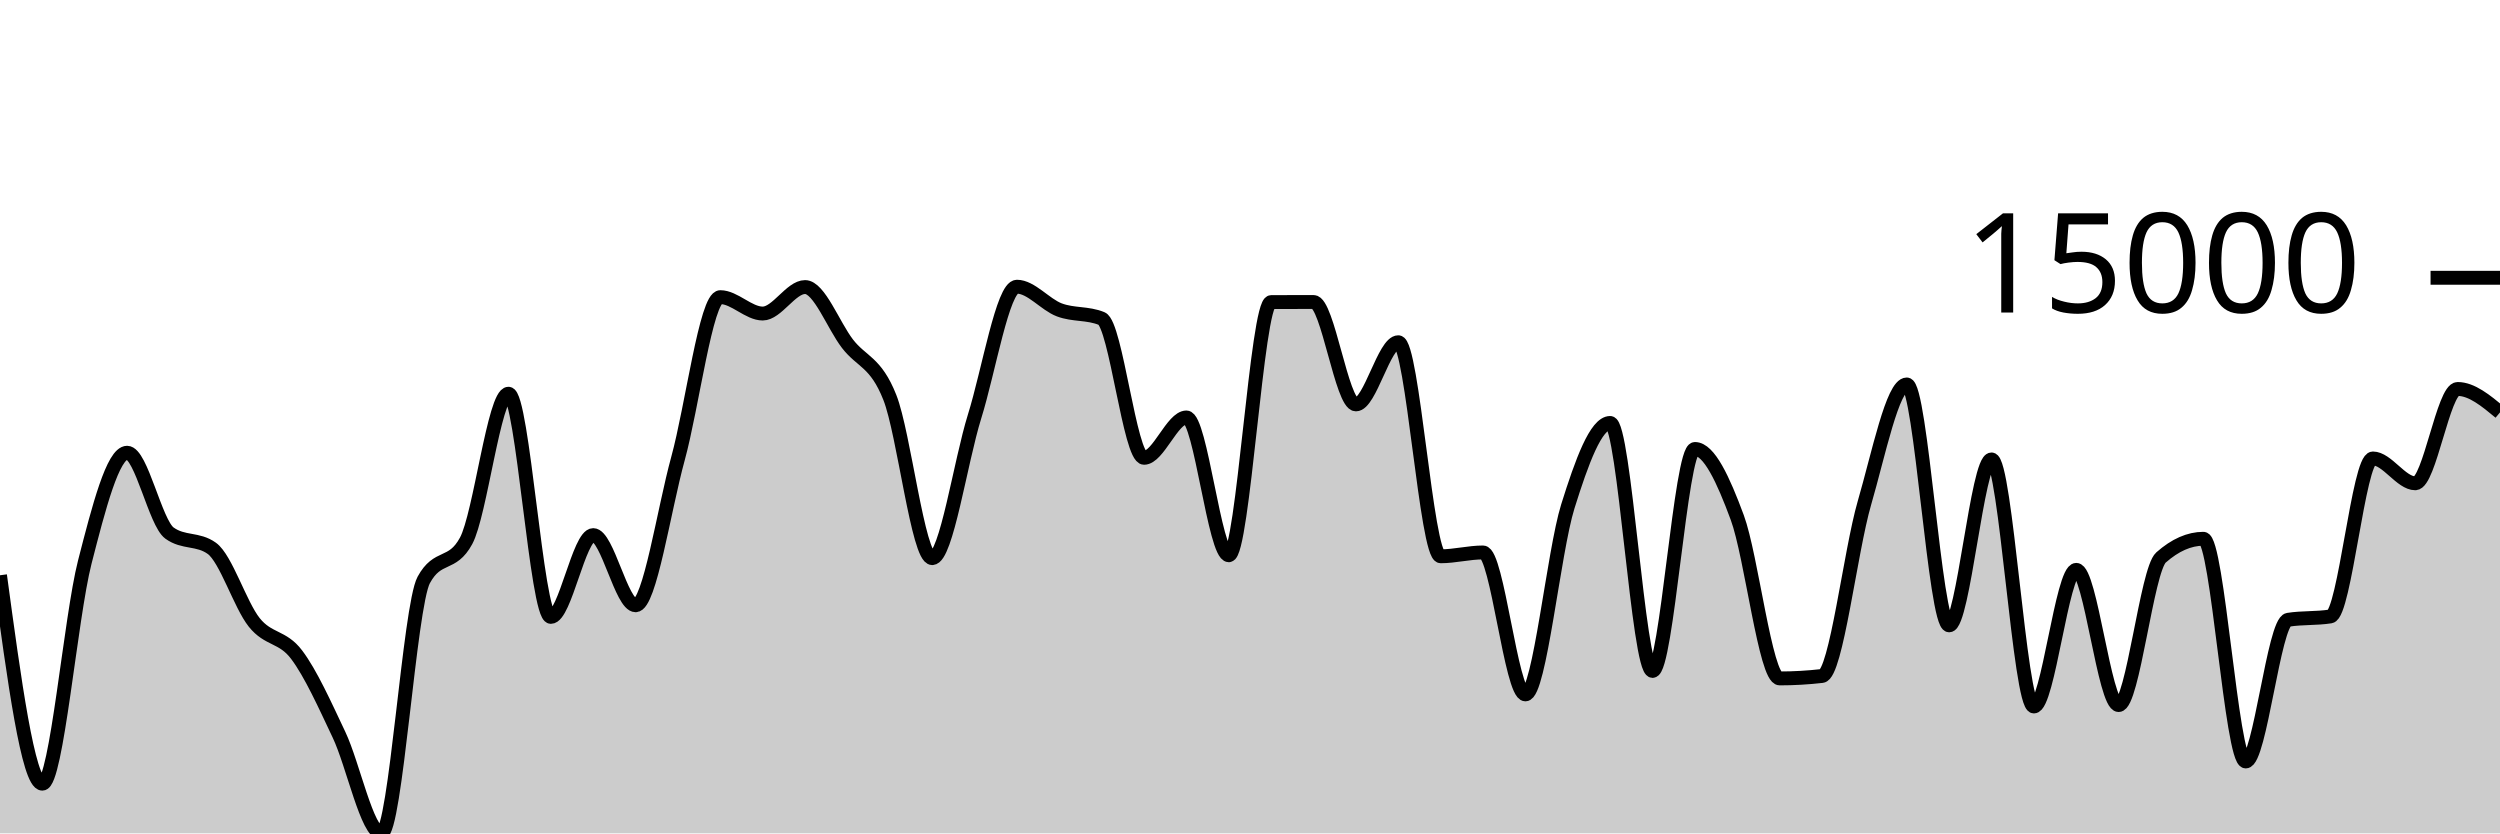
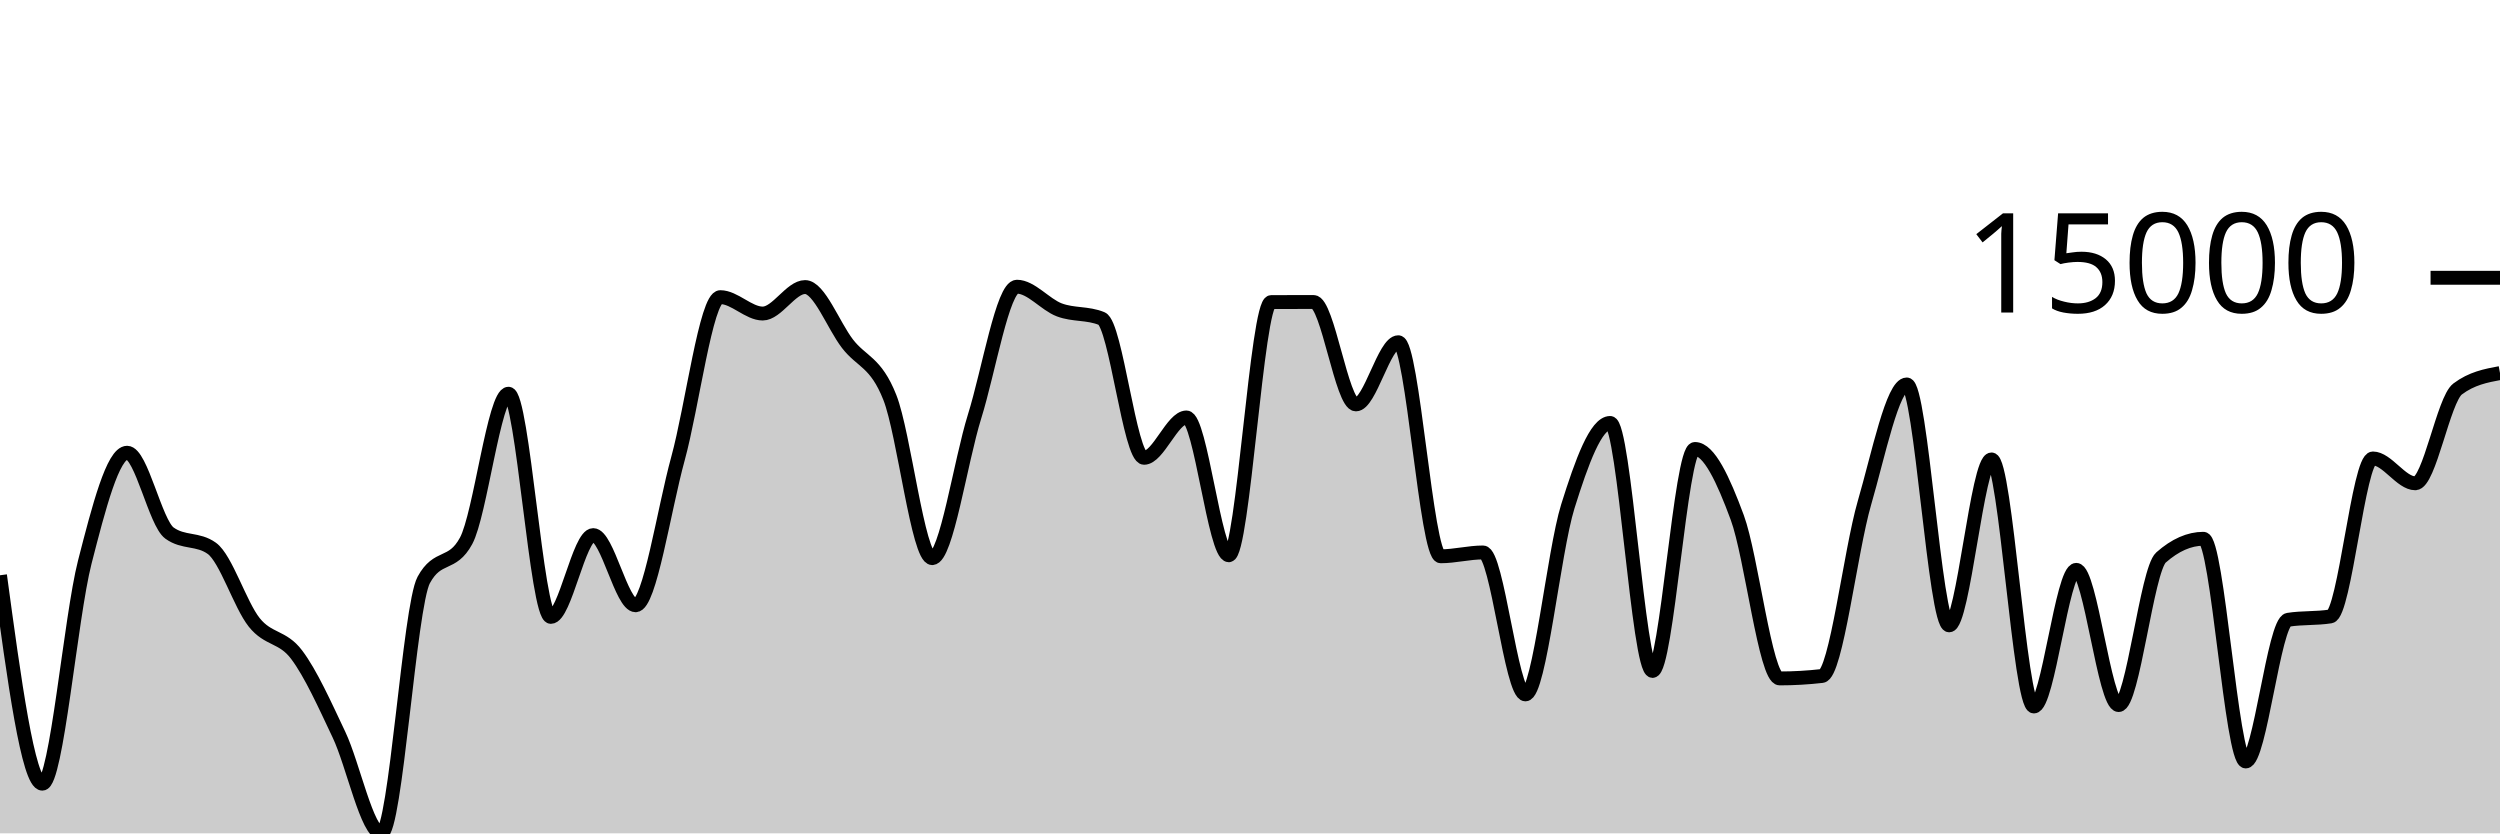
<svg xmlns="http://www.w3.org/2000/svg" viewBox="0 0 180 60">
  <g transform="translate(0,20)">
-     <path class="area" fill="rgba(0, 0, 0, 0.2)" d="M0,21.419C1.017,28.922,2.034,36.425,3.051,36.425C4.068,36.425,5.085,24.453,6.102,20.482C7.119,16.51,8.136,12.597,9.153,12.597C10.169,12.597,11.186,17.649,12.203,18.382C13.22,19.116,14.237,18.749,15.254,19.482C16.271,20.216,17.288,23.538,18.305,24.813C19.322,26.088,20.339,25.787,21.356,27.135C22.373,28.482,23.39,30.753,24.407,32.898C25.424,35.042,26.441,40,27.458,40C28.475,40,29.492,23.636,30.508,21.759C31.525,19.881,32.542,20.82,33.559,18.942C34.576,17.065,35.593,8.348,36.61,8.348C37.627,8.348,38.644,24.417,39.661,24.417C40.678,24.417,41.695,18.527,42.712,18.527C43.729,18.527,44.746,23.579,45.763,23.579C46.78,23.579,47.797,16.717,48.814,13.02C49.831,9.323,50.847,1.395,51.864,1.395C52.881,1.395,53.898,2.575,54.915,2.575C55.932,2.575,56.949,0.668,57.966,0.668C58.983,0.668,60,3.421,61.017,4.746C62.034,6.07,63.051,6.041,64.068,8.614C65.085,11.187,66.102,20.185,67.119,20.185C68.136,20.185,69.153,13.243,70.169,9.986C71.186,6.729,72.203,0.643,73.22,0.643C74.237,0.643,75.254,1.93,76.271,2.312C77.288,2.695,78.305,2.52,79.322,2.937C80.339,3.354,81.356,12.962,82.373,12.962C83.39,12.962,84.407,10.057,85.424,10.057C86.441,10.057,87.458,19.979,88.475,19.979C89.492,19.979,90.508,1.754,91.525,1.75C92.542,1.745,93.559,1.743,94.576,1.743C95.593,1.743,96.61,9.117,97.627,9.117C98.644,9.117,99.661,4.641,100.678,4.641C101.695,4.641,102.712,20.052,103.729,20.052C104.746,20.052,105.763,19.777,106.78,19.777C107.797,19.777,108.814,29.997,109.831,29.997C110.847,29.997,111.864,19.725,112.881,16.468C113.898,13.21,114.915,10.452,115.932,10.452C116.949,10.452,117.966,28.306,118.983,28.306C120,28.306,121.017,12.326,122.034,12.326C123.051,12.326,124.068,14.514,125.085,17.267C126.102,20.02,127.119,28.846,128.136,28.846C129.153,28.846,130.169,28.787,131.186,28.671C132.203,28.554,133.22,19.72,134.237,16.221C135.254,12.723,136.271,7.68,137.288,7.68C138.305,7.68,139.322,25.026,140.339,25.026C141.356,25.026,142.373,13.079,143.39,13.079C144.407,13.079,145.424,30.867,146.441,30.867C147.458,30.867,148.475,21.03,149.492,21.03C150.508,21.03,151.525,30.765,152.542,30.765C153.559,30.765,154.576,21.037,155.593,20.139C156.61,19.241,157.627,18.792,158.644,18.792C159.661,18.792,160.678,34.826,161.695,34.826C162.712,34.826,163.729,24.785,164.746,24.624C165.763,24.463,166.78,24.543,167.797,24.382C168.814,24.221,169.831,13.009,170.847,13.009C171.864,13.009,172.881,14.797,173.898,14.797C174.915,14.797,175.932,8.006,176.949,8.006C177.966,8.006,178.983,8.848,180,9.691L180,40C178.983,40,177.966,40,176.949,40C175.932,40,174.915,40,173.898,40C172.881,40,171.864,40,170.847,40C169.831,40,168.814,40,167.797,40C166.78,40,165.763,40,164.746,40C163.729,40,162.712,40,161.695,40C160.678,40,159.661,40,158.644,40C157.627,40,156.61,40,155.593,40C154.576,40,153.559,40,152.542,40C151.525,40,150.508,40,149.492,40C148.475,40,147.458,40,146.441,40C145.424,40,144.407,40,143.39,40C142.373,40,141.356,40,140.339,40C139.322,40,138.305,40,137.288,40C136.271,40,135.254,40,134.237,40C133.22,40,132.203,40,131.186,40C130.169,40,129.153,40,128.136,40C127.119,40,126.102,40,125.085,40C124.068,40,123.051,40,122.034,40C121.017,40,120,40,118.983,40C117.966,40,116.949,40,115.932,40C114.915,40,113.898,40,112.881,40C111.864,40,110.847,40,109.831,40C108.814,40,107.797,40,106.78,40C105.763,40,104.746,40,103.729,40C102.712,40,101.695,40,100.678,40C99.661,40,98.644,40,97.627,40C96.61,40,95.593,40,94.576,40C93.559,40,92.542,40,91.525,40C90.508,40,89.492,40,88.475,40C87.458,40,86.441,40,85.424,40C84.407,40,83.39,40,82.373,40C81.356,40,80.339,40,79.322,40C78.305,40,77.288,40,76.271,40C75.254,40,74.237,40,73.22,40C72.203,40,71.186,40,70.169,40C69.153,40,68.136,40,67.119,40C66.102,40,65.085,40,64.068,40C63.051,40,62.034,40,61.017,40C60,40,58.983,40,57.966,40C56.949,40,55.932,40,54.915,40C53.898,40,52.881,40,51.864,40C50.847,40,49.831,40,48.814,40C47.797,40,46.78,40,45.763,40C44.746,40,43.729,40,42.712,40C41.695,40,40.678,40,39.661,40C38.644,40,37.627,40,36.61,40C35.593,40,34.576,40,33.559,40C32.542,40,31.525,40,30.508,40C29.492,40,28.475,40,27.458,40C26.441,40,25.424,40,24.407,40C23.39,40,22.373,40,21.356,40C20.339,40,19.322,40,18.305,40C17.288,40,16.271,40,15.254,40C14.237,40,13.22,40,12.203,40C11.186,40,10.169,40,9.153,40C8.136,40,7.119,40,6.102,40C5.085,40,4.068,40,3.051,40C2.034,40,1.017,40,0,40Z" />
-     <path class="line" stroke="black" fill="none" d="M0,21.419C1.017,28.922,2.034,36.425,3.051,36.425C4.068,36.425,5.085,24.453,6.102,20.482C7.119,16.51,8.136,12.597,9.153,12.597C10.169,12.597,11.186,17.649,12.203,18.382C13.22,19.116,14.237,18.749,15.254,19.482C16.271,20.216,17.288,23.538,18.305,24.813C19.322,26.088,20.339,25.787,21.356,27.135C22.373,28.482,23.39,30.753,24.407,32.898C25.424,35.042,26.441,40,27.458,40C28.475,40,29.492,23.636,30.508,21.759C31.525,19.881,32.542,20.82,33.559,18.942C34.576,17.065,35.593,8.348,36.61,8.348C37.627,8.348,38.644,24.417,39.661,24.417C40.678,24.417,41.695,18.527,42.712,18.527C43.729,18.527,44.746,23.579,45.763,23.579C46.78,23.579,47.797,16.717,48.814,13.02C49.831,9.323,50.847,1.395,51.864,1.395C52.881,1.395,53.898,2.575,54.915,2.575C55.932,2.575,56.949,0.668,57.966,0.668C58.983,0.668,60,3.421,61.017,4.746C62.034,6.07,63.051,6.041,64.068,8.614C65.085,11.187,66.102,20.185,67.119,20.185C68.136,20.185,69.153,13.243,70.169,9.986C71.186,6.729,72.203,0.643,73.22,0.643C74.237,0.643,75.254,1.93,76.271,2.312C77.288,2.695,78.305,2.52,79.322,2.937C80.339,3.354,81.356,12.962,82.373,12.962C83.39,12.962,84.407,10.057,85.424,10.057C86.441,10.057,87.458,19.979,88.475,19.979C89.492,19.979,90.508,1.754,91.525,1.75C92.542,1.745,93.559,1.743,94.576,1.743C95.593,1.743,96.61,9.117,97.627,9.117C98.644,9.117,99.661,4.641,100.678,4.641C101.695,4.641,102.712,20.052,103.729,20.052C104.746,20.052,105.763,19.777,106.78,19.777C107.797,19.777,108.814,29.997,109.831,29.997C110.847,29.997,111.864,19.725,112.881,16.468C113.898,13.21,114.915,10.452,115.932,10.452C116.949,10.452,117.966,28.306,118.983,28.306C120,28.306,121.017,12.326,122.034,12.326C123.051,12.326,124.068,14.514,125.085,17.267C126.102,20.02,127.119,28.846,128.136,28.846C129.153,28.846,130.169,28.787,131.186,28.671C132.203,28.554,133.22,19.72,134.237,16.221C135.254,12.723,136.271,7.68,137.288,7.68C138.305,7.68,139.322,25.026,140.339,25.026C141.356,25.026,142.373,13.079,143.39,13.079C144.407,13.079,145.424,30.867,146.441,30.867C147.458,30.867,148.475,21.03,149.492,21.03C150.508,21.03,151.525,30.765,152.542,30.765C153.559,30.765,154.576,21.037,155.593,20.139C156.61,19.241,157.627,18.792,158.644,18.792C159.661,18.792,160.678,34.826,161.695,34.826C162.712,34.826,163.729,24.785,164.746,24.624C165.763,24.463,166.78,24.543,167.797,24.382C168.814,24.221,169.831,13.009,170.847,13.009C171.864,13.009,172.881,14.797,173.898,14.797C174.915,14.797,175.932,8.006,176.949,8.006C177.966,8.006,178.983,8.848,180,9.691" />
+     <path class="area" fill="rgba(0, 0, 0, 0.2)" d="M0,21.419C1.017,28.922,2.034,36.425,3.051,36.425C4.068,36.425,5.085,24.453,6.102,20.482C7.119,16.51,8.136,12.597,9.153,12.597C10.169,12.597,11.186,17.649,12.203,18.382C13.22,19.116,14.237,18.749,15.254,19.482C16.271,20.216,17.288,23.538,18.305,24.813C19.322,26.088,20.339,25.787,21.356,27.135C22.373,28.482,23.39,30.753,24.407,32.898C25.424,35.042,26.441,40,27.458,40C28.475,40,29.492,23.636,30.508,21.759C31.525,19.881,32.542,20.82,33.559,18.942C34.576,17.065,35.593,8.348,36.61,8.348C37.627,8.348,38.644,24.417,39.661,24.417C40.678,24.417,41.695,18.527,42.712,18.527C43.729,18.527,44.746,23.579,45.763,23.579C46.78,23.579,47.797,16.717,48.814,13.02C49.831,9.323,50.847,1.395,51.864,1.395C52.881,1.395,53.898,2.575,54.915,2.575C55.932,2.575,56.949,0.668,57.966,0.668C58.983,0.668,60,3.421,61.017,4.746C62.034,6.07,63.051,6.041,64.068,8.614C65.085,11.187,66.102,20.185,67.119,20.185C68.136,20.185,69.153,13.243,70.169,9.986C71.186,6.729,72.203,0.643,73.22,0.643C74.237,0.643,75.254,1.93,76.271,2.312C77.288,2.695,78.305,2.52,79.322,2.937C80.339,3.354,81.356,12.962,82.373,12.962C83.39,12.962,84.407,10.057,85.424,10.057C86.441,10.057,87.458,19.979,88.475,19.979C89.492,19.979,90.508,1.754,91.525,1.75C92.542,1.745,93.559,1.743,94.576,1.743C95.593,1.743,96.61,9.117,97.627,9.117C98.644,9.117,99.661,4.641,100.678,4.641C101.695,4.641,102.712,20.052,103.729,20.052C104.746,20.052,105.763,19.777,106.78,19.777C107.797,19.777,108.814,29.997,109.831,29.997C110.847,29.997,111.864,19.725,112.881,16.468C113.898,13.21,114.915,10.452,115.932,10.452C116.949,10.452,117.966,28.306,118.983,28.306C120,28.306,121.017,12.326,122.034,12.326C123.051,12.326,124.068,14.514,125.085,17.267C126.102,20.02,127.119,28.846,128.136,28.846C129.153,28.846,130.169,28.787,131.186,28.671C132.203,28.554,133.22,19.72,134.237,16.221C135.254,12.723,136.271,7.68,137.288,7.68C138.305,7.68,139.322,25.026,140.339,25.026C141.356,25.026,142.373,13.079,143.39,13.079C144.407,13.079,145.424,30.867,146.441,30.867C147.458,30.867,148.475,21.03,149.492,21.03C150.508,21.03,151.525,30.765,152.542,30.765C153.559,30.765,154.576,21.037,155.593,20.139C156.61,19.241,157.627,18.792,158.644,18.792C159.661,18.792,160.678,34.826,161.695,34.826C162.712,34.826,163.729,24.785,164.746,24.624C165.763,24.463,166.78,24.543,167.797,24.382C168.814,24.221,169.831,13.009,170.847,13.009C171.864,13.009,172.881,14.797,173.898,14.797C174.915,14.797,175.932,8.77,176.949,8.006C177.966,7.242,178.983,7.051,180,6.861L180,40C178.983,40,177.966,40,176.949,40C175.932,40,174.915,40,173.898,40C172.881,40,171.864,40,170.847,40C169.831,40,168.814,40,167.797,40C166.78,40,165.763,40,164.746,40C163.729,40,162.712,40,161.695,40C160.678,40,159.661,40,158.644,40C157.627,40,156.61,40,155.593,40C154.576,40,153.559,40,152.542,40C151.525,40,150.508,40,149.492,40C148.475,40,147.458,40,146.441,40C145.424,40,144.407,40,143.39,40C142.373,40,141.356,40,140.339,40C139.322,40,138.305,40,137.288,40C136.271,40,135.254,40,134.237,40C133.22,40,132.203,40,131.186,40C130.169,40,129.153,40,128.136,40C127.119,40,126.102,40,125.085,40C124.068,40,123.051,40,122.034,40C121.017,40,120,40,118.983,40C117.966,40,116.949,40,115.932,40C114.915,40,113.898,40,112.881,40C111.864,40,110.847,40,109.831,40C108.814,40,107.797,40,106.78,40C105.763,40,104.746,40,103.729,40C102.712,40,101.695,40,100.678,40C99.661,40,98.644,40,97.627,40C96.61,40,95.593,40,94.576,40C93.559,40,92.542,40,91.525,40C90.508,40,89.492,40,88.475,40C87.458,40,86.441,40,85.424,40C84.407,40,83.39,40,82.373,40C81.356,40,80.339,40,79.322,40C78.305,40,77.288,40,76.271,40C75.254,40,74.237,40,73.22,40C72.203,40,71.186,40,70.169,40C69.153,40,68.136,40,67.119,40C66.102,40,65.085,40,64.068,40C63.051,40,62.034,40,61.017,40C60,40,58.983,40,57.966,40C56.949,40,55.932,40,54.915,40C53.898,40,52.881,40,51.864,40C50.847,40,49.831,40,48.814,40C47.797,40,46.78,40,45.763,40C44.746,40,43.729,40,42.712,40C41.695,40,40.678,40,39.661,40C38.644,40,37.627,40,36.61,40C35.593,40,34.576,40,33.559,40C32.542,40,31.525,40,30.508,40C29.492,40,28.475,40,27.458,40C26.441,40,25.424,40,24.407,40C23.39,40,22.373,40,21.356,40C20.339,40,19.322,40,18.305,40C17.288,40,16.271,40,15.254,40C14.237,40,13.22,40,12.203,40C11.186,40,10.169,40,9.153,40C8.136,40,7.119,40,6.102,40C5.085,40,4.068,40,3.051,40C2.034,40,1.017,40,0,40Z" />
+     <path class="line" stroke="black" fill="none" d="M0,21.419C1.017,28.922,2.034,36.425,3.051,36.425C4.068,36.425,5.085,24.453,6.102,20.482C7.119,16.51,8.136,12.597,9.153,12.597C10.169,12.597,11.186,17.649,12.203,18.382C13.22,19.116,14.237,18.749,15.254,19.482C16.271,20.216,17.288,23.538,18.305,24.813C19.322,26.088,20.339,25.787,21.356,27.135C22.373,28.482,23.39,30.753,24.407,32.898C25.424,35.042,26.441,40,27.458,40C28.475,40,29.492,23.636,30.508,21.759C31.525,19.881,32.542,20.82,33.559,18.942C34.576,17.065,35.593,8.348,36.61,8.348C37.627,8.348,38.644,24.417,39.661,24.417C40.678,24.417,41.695,18.527,42.712,18.527C43.729,18.527,44.746,23.579,45.763,23.579C46.78,23.579,47.797,16.717,48.814,13.02C49.831,9.323,50.847,1.395,51.864,1.395C52.881,1.395,53.898,2.575,54.915,2.575C55.932,2.575,56.949,0.668,57.966,0.668C58.983,0.668,60,3.421,61.017,4.746C62.034,6.07,63.051,6.041,64.068,8.614C65.085,11.187,66.102,20.185,67.119,20.185C68.136,20.185,69.153,13.243,70.169,9.986C71.186,6.729,72.203,0.643,73.22,0.643C74.237,0.643,75.254,1.93,76.271,2.312C77.288,2.695,78.305,2.52,79.322,2.937C80.339,3.354,81.356,12.962,82.373,12.962C83.39,12.962,84.407,10.057,85.424,10.057C86.441,10.057,87.458,19.979,88.475,19.979C89.492,19.979,90.508,1.754,91.525,1.75C92.542,1.745,93.559,1.743,94.576,1.743C95.593,1.743,96.61,9.117,97.627,9.117C98.644,9.117,99.661,4.641,100.678,4.641C101.695,4.641,102.712,20.052,103.729,20.052C104.746,20.052,105.763,19.777,106.78,19.777C107.797,19.777,108.814,29.997,109.831,29.997C110.847,29.997,111.864,19.725,112.881,16.468C113.898,13.21,114.915,10.452,115.932,10.452C116.949,10.452,117.966,28.306,118.983,28.306C120,28.306,121.017,12.326,122.034,12.326C123.051,12.326,124.068,14.514,125.085,17.267C126.102,20.02,127.119,28.846,128.136,28.846C129.153,28.846,130.169,28.787,131.186,28.671C132.203,28.554,133.22,19.72,134.237,16.221C135.254,12.723,136.271,7.68,137.288,7.68C138.305,7.68,139.322,25.026,140.339,25.026C141.356,25.026,142.373,13.079,143.39,13.079C144.407,13.079,145.424,30.867,146.441,30.867C147.458,30.867,148.475,21.03,149.492,21.03C150.508,21.03,151.525,30.765,152.542,30.765C153.559,30.765,154.576,21.037,155.593,20.139C156.61,19.241,157.627,18.792,158.644,18.792C159.661,18.792,160.678,34.826,161.695,34.826C162.712,34.826,163.729,24.785,164.746,24.624C165.763,24.463,166.78,24.543,167.797,24.382C168.814,24.221,169.831,13.009,170.847,13.009C171.864,13.009,172.881,14.797,173.898,14.797C174.915,14.797,175.932,8.77,176.949,8.006C177.966,7.242,178.983,7.051,180,6.861" />
    <path class="axis-ceiling" stroke-width="1" stroke="black" fill="none" d="M175,0L180,0" />
    <text class="axis-ceiling-label" font-family="sans-serif" text-anchor="end" font-size="10px" x="170" y="2.5">15000</text>
  </g>
</svg>
